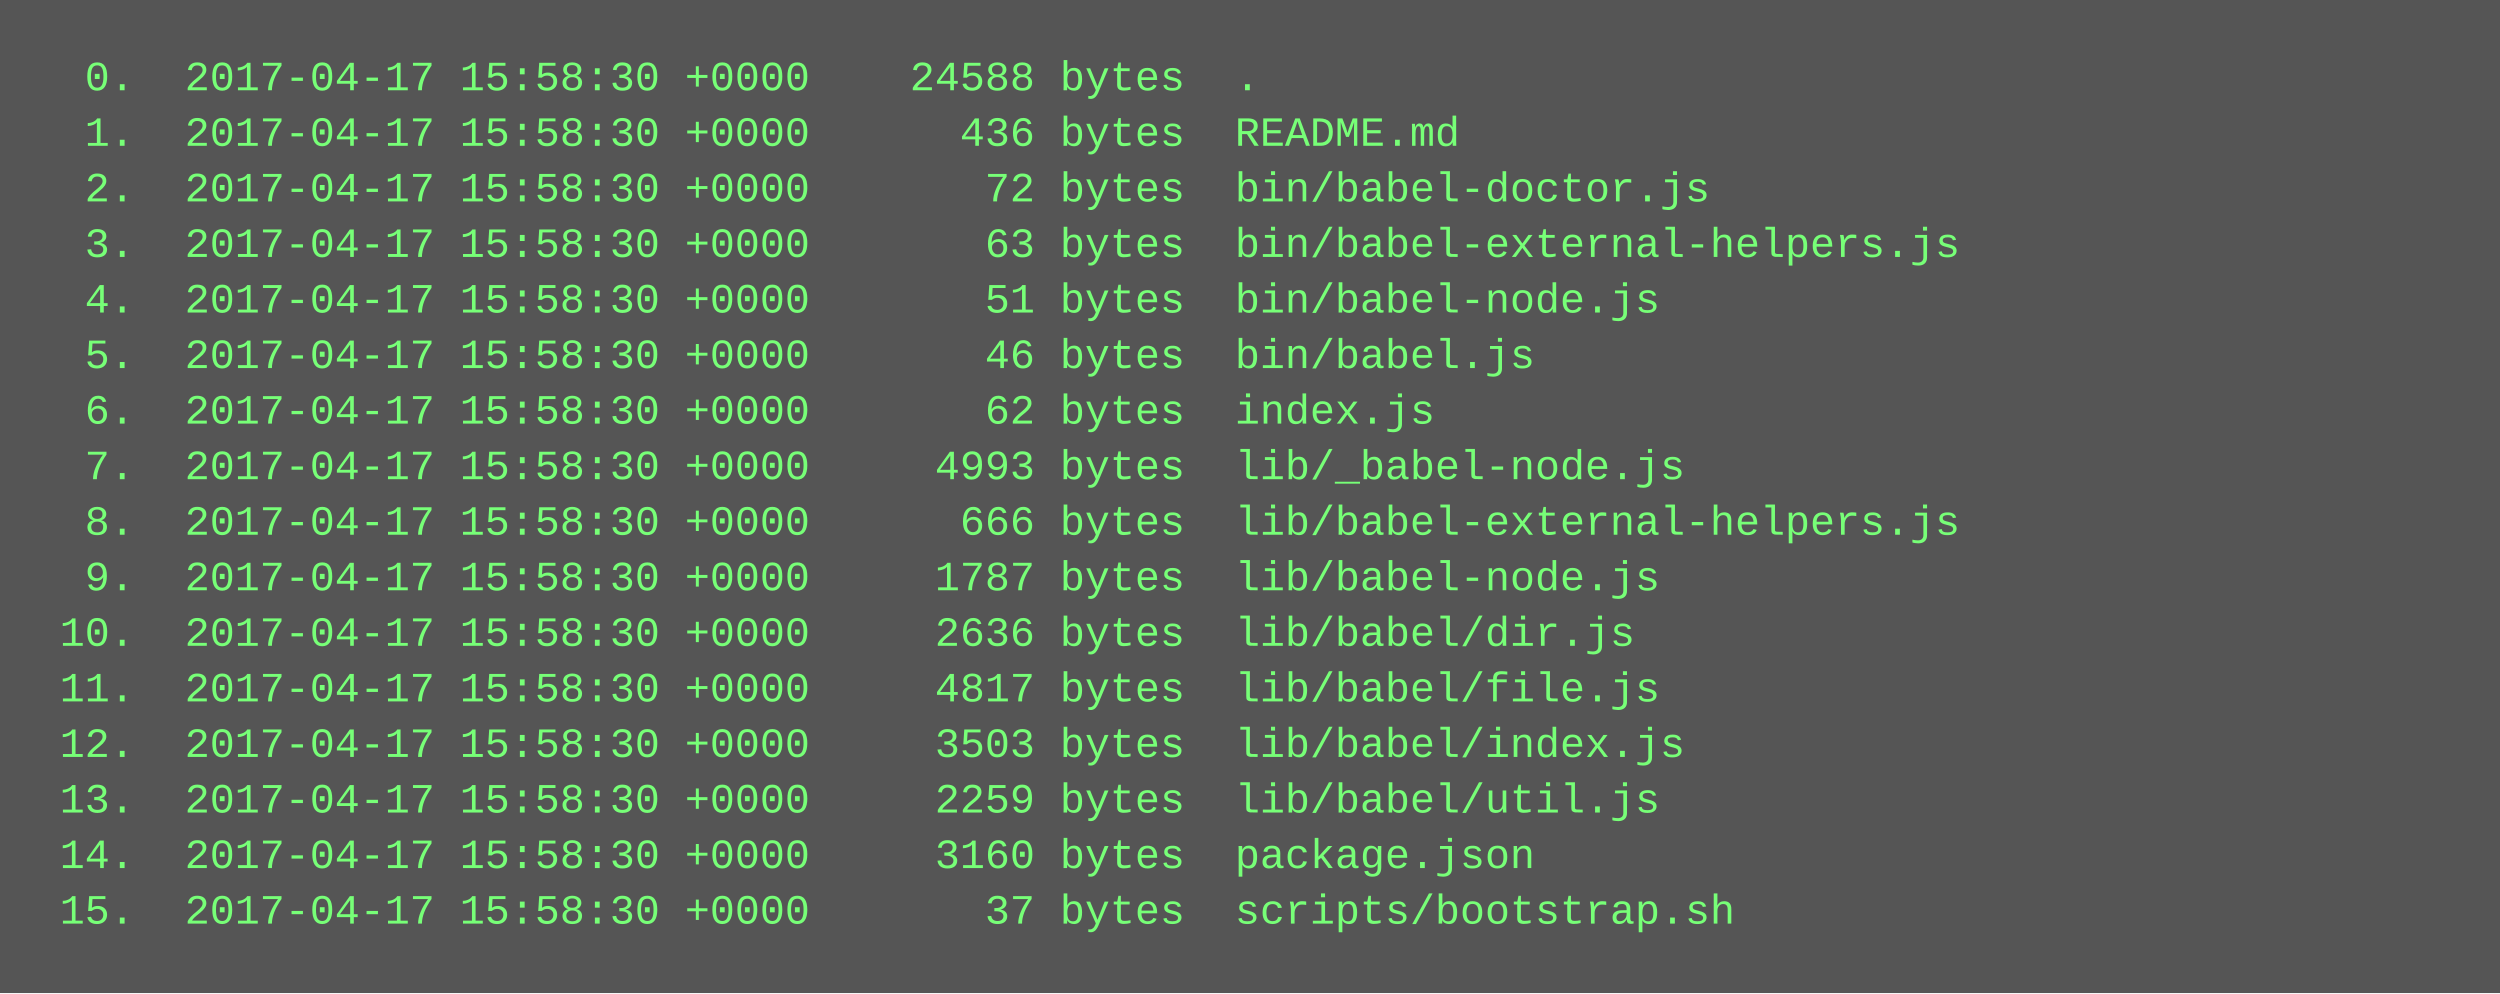
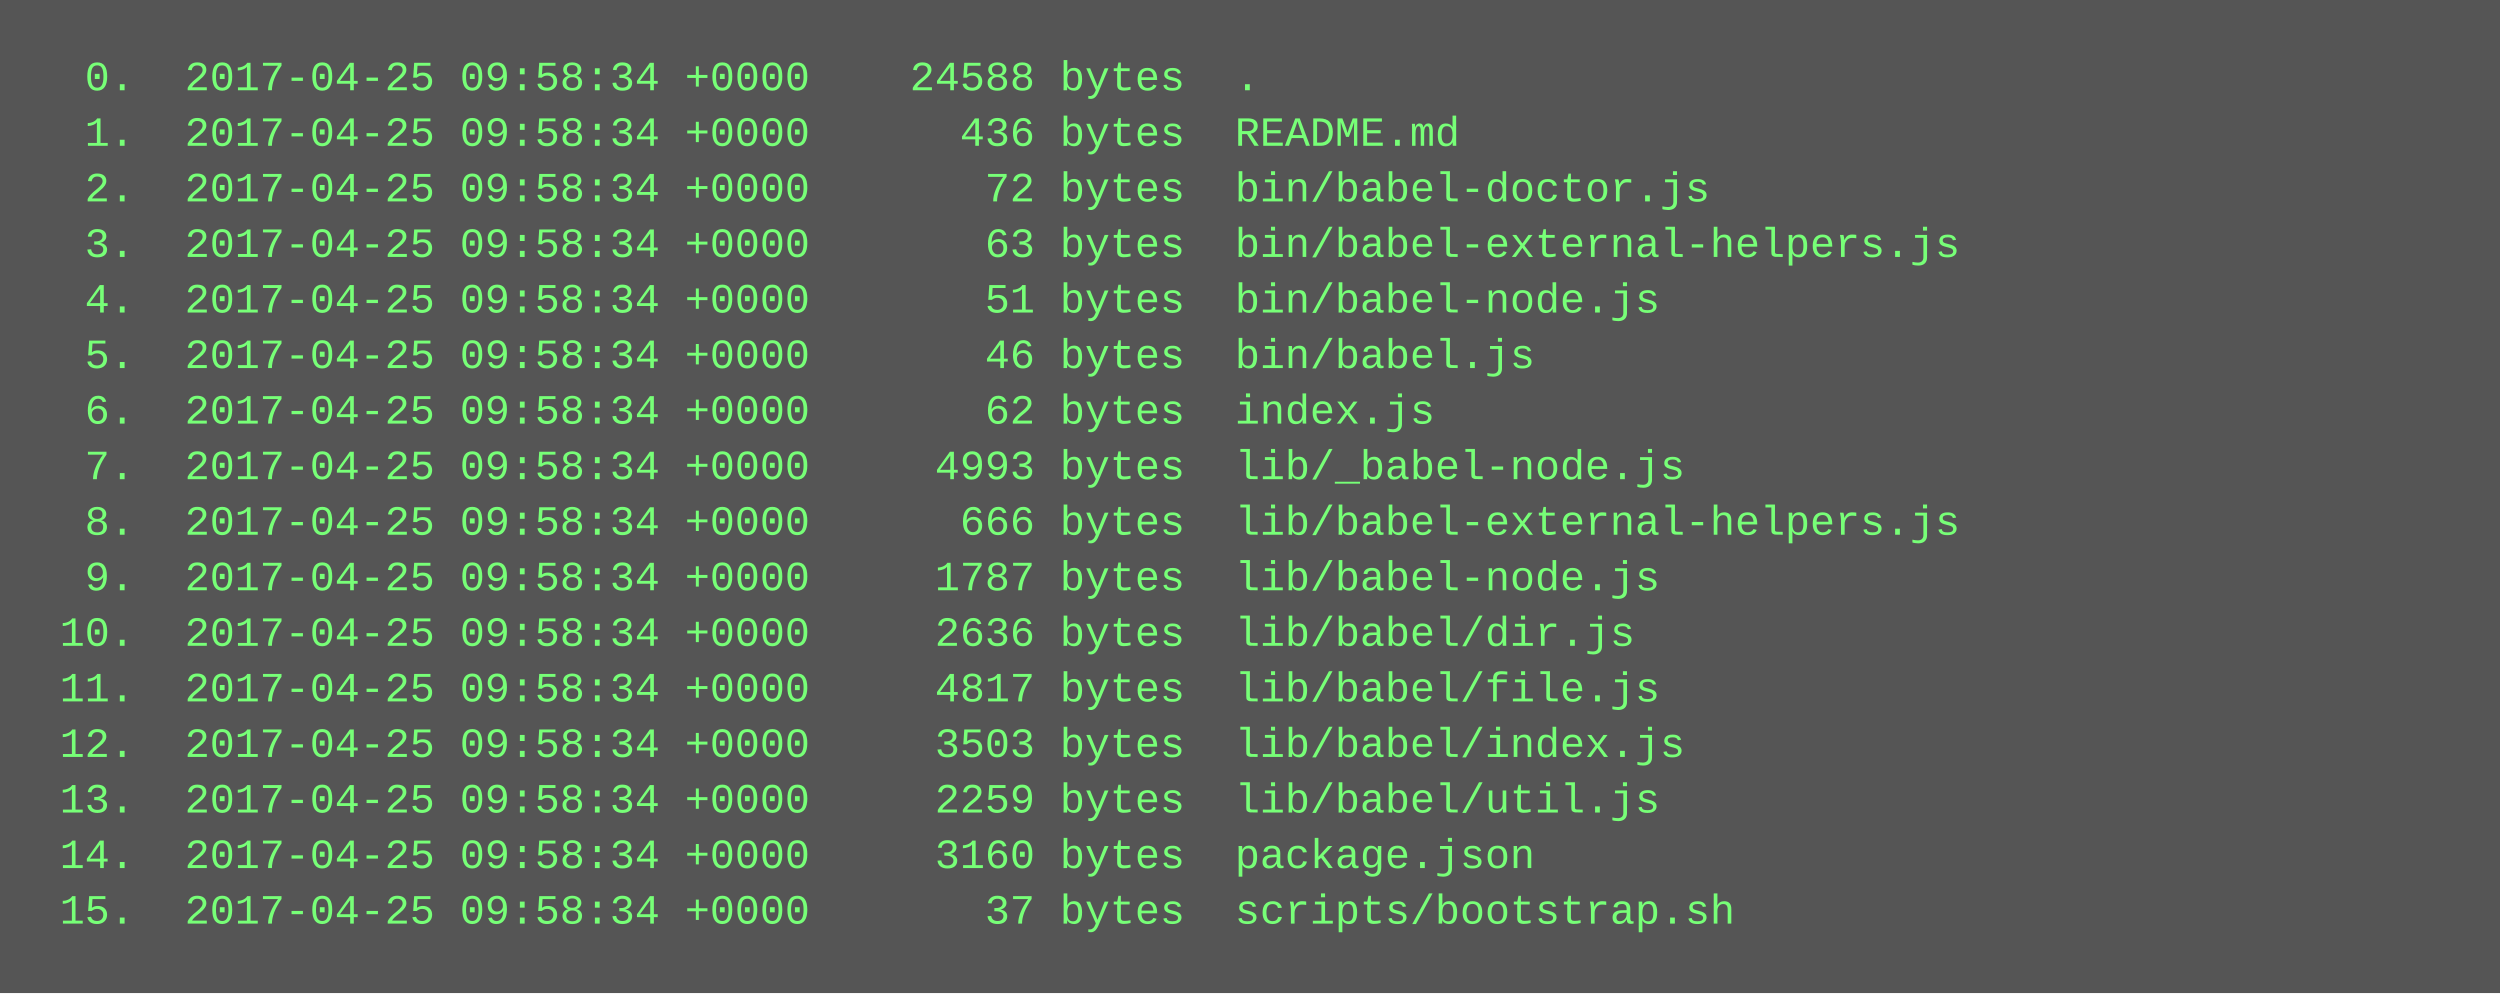
<svg xmlns="http://www.w3.org/2000/svg" height="286" width="720">
  <rect height="286" fill="#555" width="720" />
  <text fill="#7f7" font-family="Courier New" font-size="12" xml:space="preserve">
-     <tspan x="10" y="26">  0.  2017-04-17 15:58:30 +0000    24588 bytes  .</tspan>
-     <tspan x="10" y="42">  1.  2017-04-17 15:58:30 +0000      436 bytes  README.md</tspan>
-     <tspan x="10" y="58">  2.  2017-04-17 15:58:30 +0000       72 bytes  bin/babel-doctor.js</tspan>
-     <tspan x="10" y="74">  3.  2017-04-17 15:58:30 +0000       63 bytes  bin/babel-external-helpers.js</tspan>
-     <tspan x="10" y="90">  4.  2017-04-17 15:58:30 +0000       51 bytes  bin/babel-node.js</tspan>
-     <tspan x="10" y="106">  5.  2017-04-17 15:58:30 +0000       46 bytes  bin/babel.js</tspan>
-     <tspan x="10" y="122">  6.  2017-04-17 15:58:30 +0000       62 bytes  index.js</tspan>
-     <tspan x="10" y="138">  7.  2017-04-17 15:58:30 +0000     4993 bytes  lib/_babel-node.js</tspan>
-     <tspan x="10" y="154">  8.  2017-04-17 15:58:30 +0000      666 bytes  lib/babel-external-helpers.js</tspan>
-     <tspan x="10" y="170">  9.  2017-04-17 15:58:30 +0000     1787 bytes  lib/babel-node.js</tspan>
-     <tspan x="10" y="186"> 10.  2017-04-17 15:58:30 +0000     2636 bytes  lib/babel/dir.js</tspan>
-     <tspan x="10" y="202"> 11.  2017-04-17 15:58:30 +0000     4817 bytes  lib/babel/file.js</tspan>
-     <tspan x="10" y="218"> 12.  2017-04-17 15:58:30 +0000     3503 bytes  lib/babel/index.js</tspan>
-     <tspan x="10" y="234"> 13.  2017-04-17 15:58:30 +0000     2259 bytes  lib/babel/util.js</tspan>
-     <tspan x="10" y="250"> 14.  2017-04-17 15:58:30 +0000     3160 bytes  package.json</tspan>
-     <tspan x="10" y="266"> 15.  2017-04-17 15:58:30 +0000       37 bytes  scripts/bootstrap.sh</tspan>
+     <tspan x="10" y="26">  0.  2017-04-25 09:58:34 +0000    24588 bytes  .</tspan>
+     <tspan x="10" y="42">  1.  2017-04-25 09:58:34 +0000      436 bytes  README.md</tspan>
+     <tspan x="10" y="58">  2.  2017-04-25 09:58:34 +0000       72 bytes  bin/babel-doctor.js</tspan>
+     <tspan x="10" y="74">  3.  2017-04-25 09:58:34 +0000       63 bytes  bin/babel-external-helpers.js</tspan>
+     <tspan x="10" y="90">  4.  2017-04-25 09:58:34 +0000       51 bytes  bin/babel-node.js</tspan>
+     <tspan x="10" y="106">  5.  2017-04-25 09:58:34 +0000       46 bytes  bin/babel.js</tspan>
+     <tspan x="10" y="122">  6.  2017-04-25 09:58:34 +0000       62 bytes  index.js</tspan>
+     <tspan x="10" y="138">  7.  2017-04-25 09:58:34 +0000     4993 bytes  lib/_babel-node.js</tspan>
+     <tspan x="10" y="154">  8.  2017-04-25 09:58:34 +0000      666 bytes  lib/babel-external-helpers.js</tspan>
+     <tspan x="10" y="170">  9.  2017-04-25 09:58:34 +0000     1787 bytes  lib/babel-node.js</tspan>
+     <tspan x="10" y="186"> 10.  2017-04-25 09:58:34 +0000     2636 bytes  lib/babel/dir.js</tspan>
+     <tspan x="10" y="202"> 11.  2017-04-25 09:58:34 +0000     4817 bytes  lib/babel/file.js</tspan>
+     <tspan x="10" y="218"> 12.  2017-04-25 09:58:34 +0000     3503 bytes  lib/babel/index.js</tspan>
+     <tspan x="10" y="234"> 13.  2017-04-25 09:58:34 +0000     2259 bytes  lib/babel/util.js</tspan>
+     <tspan x="10" y="250"> 14.  2017-04-25 09:58:34 +0000     3160 bytes  package.json</tspan>
+     <tspan x="10" y="266"> 15.  2017-04-25 09:58:34 +0000       37 bytes  scripts/bootstrap.sh</tspan>
  </text>
</svg>
